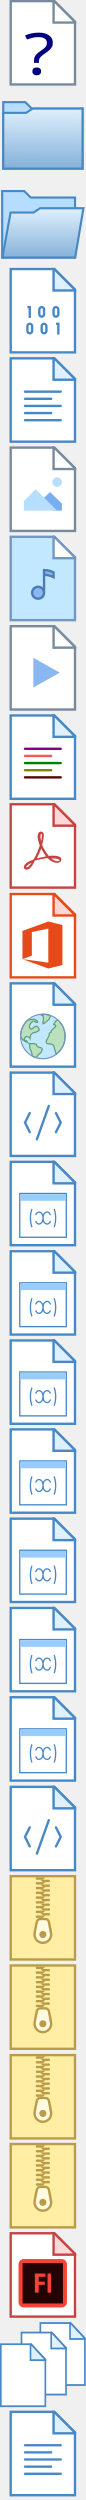
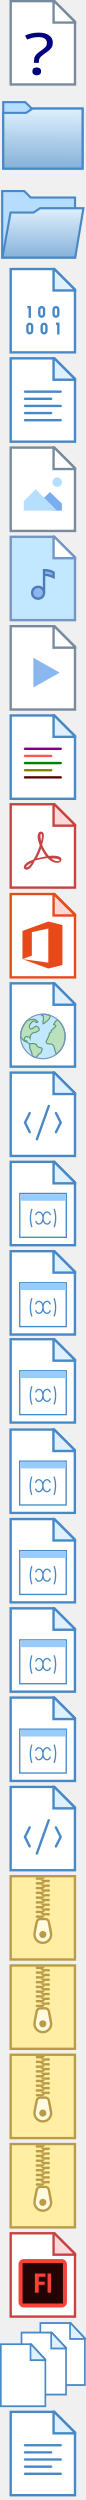
<svg xmlns="http://www.w3.org/2000/svg" xmlns:xlink="http://www.w3.org/1999/xlink" width="48" height="1400" viewBox="0 0 12.7 370.412">
  <defs>
    <linearGradient id="A">
      <stop offset="0" stop-color="#85b1d9" />
      <stop offset="1" stop-color="#dff0fe" />
    </linearGradient>
    <linearGradient xlink:href="#A" id="B" x1="20.177" y1="35.734" x2="20.177" y2="12.514" gradientUnits="userSpaceOnUse" />
    <linearGradient xlink:href="#A" id="C" gradientUnits="userSpaceOnUse" x1="21.703" y1="35.389" x2="21.875" y2="7.4" />
  </defs>
  <g transform="translate(-.017 73.412)">
    <g transform="matrix(1.111111 0 0 1.111111 -.615045 7.41506)">
      <g transform="matrix(.3175 0 0 .3175 -.066146 -73.38834)">
        <path d="M33.5 11.207V37.5h-27v-35h18.293z" fill="#fff" />
        <path d="M24.586 3L33 11.414V37H7V3h17.586M25 2H6v36h28V11z" fill="#788b9c" />
        <path d="M33.5 11.207v.293h-9v-9h.293z" fill="#fff" />
        <path d="M25 3.414L32.586 11H25V3.414M25 2h-1v10h10v-1z" fill="#788b9c" />
      </g>
      <text transform="scale(1.103068,0.9065626)" y="-69.289" x="3.433" style="line-height:1.25;letter-spacing:0px;word-spacing:0px" font-size="8.499px" font-family="sans-serif" fill="navy">
        <tspan y="-69.289" x="3.433">?</tspan>
      </text>
    </g>
    <path d="M.499-48.436v-9.843h3.268l.952.952h7.527v8.89z" fill="#b6dcfe" />
-     <path d="M3.701-58.119l.952.952h7.434v8.572H.658v-9.525h3.044m.131-.318H.34v10.16h12.065v-9.207h-7.62z" fill="#4788c7" />
+     <path d="M3.701-58.119l.952.952h7.434v8.573H.658v-9.525h3.044m.131-.317H.34v10.16h12.065v-9.208h-7.62z" fill="#4788c7" />
    <path d="M1.5 35.5v-26h10.652l3-2H38.5v28z" fill="url(#C)" transform="matrix(.3175 0 0 .3175 .022747 -59.7069)" />
-     <path d="M12.088-57.167v8.572H.658v-7.937h3.272l.079-.053.873-.582h7.206m.318-.317h-7.62l-.952.635H.34v8.572h12.065z" fill="#4788c7" />
-     <path d="M.34-35.259v-9.843h3.268l.952.953h6.574v8.89z" fill="#b6dcfe" />
+     <path d="M12.088-57.167v8.573H.658v-7.938h3.272l.079-.053.873-.582h7.206m.318-.317h-7.62l-.952.635H.34v8.573h12.065z" fill="#4788c7" />
+     <path d="M.34-35.259v-9.843h3.268l.952.952h6.574v8.89z" fill="#b6dcfe" />
    <path d="M3.543-44.943l.952.952h6.481v8.573H.499v-9.525h3.044m.131-.317H.181v10.16h11.112v-9.208H4.626z" fill="#4788c7" />
    <path d="M1.598 35.5l3.82-21h10.734l3-2H39.41l-3.832 23z" fill="url(#B)" transform="matrix(.3175 0 0 .3175 -.136003 -46.5307)" />
    <path d="M12.189-42.403l-1.165 6.985H.562l1.155-6.35h3.324l.079-.053.873-.582h6.196m.375-.317H5.896l-.952.635H1.451l-1.27 6.985h11.112z" fill="#4788c7" />
-     <path d="M1.605-21.206v-12.347h6.453l3.072 3.072v9.275z" fill="#fff" />
+     <path d="M1.605-21.206v-12.347h6.453l3.072 3.072v9.276z" fill="#fff" />
    <path d="M7.985-33.377l2.968 2.968v9.026H1.781v-11.994h6.204m.146-.353H1.428v12.7h9.878v-9.525z" fill="#4788c7" />
    <path d="M7.955-30.378v-3.175h.103l3.072 3.072v.103z" fill="#dff0fe" />
    <path d="M8.131-33.231l2.676 2.676H8.131v-2.676m0-.499h-.353v3.528h3.528v-.353z" fill="#4788c7" />
-     <path d="M13.5 18.5h1V23m5-.5c-.551 0-1-.449-1-1v-2a1 1 0 1 1 2 0v2c0 .551-.449 1-1 1zm6 0c-.551 0-1-.449-1-1v-2a1 1 0 1 1 2 0v2c0 .551-.449 1-1 1zm0 3h1V30m-6-.5a1 1 0 0 1-1-1v-2a1 1 0 1 1 2 0v2a1 1 0 0 1-1 1zm-6 0a1 1 0 0 1-1-1v-2a1 1 0 1 1 2 0v2a1 1 0 0 1-1 1z" fill="none" stroke="#4788c7" stroke-miterlimit="10" transform="matrix(.352778 0 0 .352778 -.688541 -34.43521)" />
+     <path d="M13.5 18.5h1V23m5-.5a1 1 0 0 1-1-1v-2a1 1 0 1 1 2 0v2a1 1 0 0 1-1 1zm6 0a1 1 0 0 1-1-1v-2a1 1 0 1 1 2 0v2a1 1 0 0 1-1 1zm0 3h1V30m-6-.5a1 1 0 0 1-1-1v-2a1 1 0 1 1 2 0v2a1 1 0 0 1-1 1zm-6 0a1 1 0 0 1-1-1v-2a1 1 0 1 1 2 0v2a1 1 0 0 1-1 1z" fill="none" stroke="#4788c7" stroke-miterlimit="10" transform="matrix(.352778 0 0 .352778 -.688541 -34.43521)" />
    <path d="M1.605-7.977v-12.347h6.453l3.072 3.072v9.276z" fill="#fff" />
    <path d="M7.985-20.147l2.968 2.968v9.026H1.781v-11.994h6.204m.146-.353H1.428v12.7h9.878v-9.525z" fill="#4788c7" />
    <path d="M7.955-17.149v-3.175h.103l3.072 3.072v.103z" fill="#dff0fe" />
-     <path d="M8.131-20.001l2.676 2.676H8.131v-2.676m0-.499h-.353v3.528h3.528v-.353zm.882 5.292H3.721c-.098 0-.176-.079-.176-.176s.079-.176.176-.176h5.292c.098 0 .176.079.176.176s-.079.176-.176.176zM7.602-14.15H3.721c-.098 0-.176-.078-.176-.176s.079-.176.176-.176h3.881c.098 0 .176.079.176.176s-.079.176-.176.176zm1.411 1.058H3.721c-.098 0-.176-.079-.176-.176s.079-.176.176-.176h5.292c.098 0 .176.078.176.176s-.079.176-.176.176zm-1.411 1.058H3.721c-.098 0-.176-.079-.176-.176s.079-.176.176-.176h3.881c.098 0 .176.078.176.176s-.079.176-.176.176zm1.411 1.058H3.721c-.098 0-.176-.079-.176-.176s.079-.176.176-.176h5.292c.098 0 .176.079.176.176s-.079.176-.176.176z" fill="#4788c7" />
+     <path d="M8.131-20.001l2.676 2.676H8.131v-2.676m0-.499h-.353v3.528h3.528v-.353zm.882 5.292H3.721c-.098 0-.176-.079-.176-.176s.079-.176.176-.176h5.292c.098 0 .176.079.176.176s-.079.176-.176.176zM7.602-14.15H3.721c-.098 0-.176-.079-.176-.176s.079-.176.176-.176h3.881c.098 0 .176.079.176.176s-.079.176-.176.176zm1.411 1.058H3.721c-.098 0-.176-.079-.176-.176s.079-.176.176-.176h5.292c.098 0 .176.079.176.176s-.079.176-.176.176zm-1.411 1.058H3.721c-.098 0-.176-.079-.176-.176s.079-.176.176-.176h3.881c.098 0 .176.079.176.176s-.079.176-.176.176zm1.411 1.058H3.721c-.098 0-.176-.079-.176-.176s.079-.176.176-.176h5.292c.098 0 .176.079.176.176s-.079.176-.176.176z" fill="#4788c7" />
    <g transform="matrix(.352778 0 0 .352778 -.688541 -7.976572)">
      <path d="M6.5 2.5h18.293l8.707 8.707V37.5h-27z" fill="#fff" />
      <path d="M24.586 3L33 11.414V37H7V3h17.586M25 2H6v36h28V11z" fill="#788b9c" />
      <path d="M24.5 2.5h.293l8.707 8.707v.293h-9z" fill="#fff" />
      <path d="M25 3.414L32.586 11H25V3.414M25 2h-1v10h10v-1z" fill="#788b9c" />
      <path d="M20 24l4.554 5H28v-3l-5-4.831z" fill="#7aadf0" />
      <g fill="#b5deff">
        <circle r="2" cy="17" cx="26" />
        <path d="M17 20l9 9H12v-4z" />
      </g>
    </g>
    <g transform="matrix(.352778 0 0 .352778 -.688541 5.237524)">
      <path d="M33.5 37.5h-27v-35h18.3l8.7 8.7z" fill="#c2e8ff" />
      <path d="M24.6 3l8.4 8.4V37H7V3h17.6m.4-1H6v36h28V11z" fill="#7496c4" />
      <path d="M33.5 11.5h-9v-9h.3l8.7 8.7z" fill="#fff" />
      <path d="M25 3.4l7.6 7.6H25V3.4M25 2h-1v10h10v-1z" fill="#7496c4" />
      <path d="M20.5 26v-9.5c2.6 0 4 1 4 1v2s-1.8-1-3.5-1" fill="#8bb7f0" />
      <path d="M21 26h-1V16h.5c2.8 0 4.2 1.1 4.3 1.1l.2.1v3.1l-.7-.4S22.5 19 21 19zm0-8c1.1 0 2.3.4 3 .7v-.9c-.4-.2-1.4-.7-3-.8z" fill="#4e7ab5" />
      <circle r="2.5" cy="26" cx="18" fill="#8bb7f0" />
      <path d="M18 24c1.1 0 2 .9 2 2s-.9 2-2 2-2-.9-2-2 .9-2 2-2m0-1c-1.7 0-3 1.3-3 3s1.3 3 3 3 3-1.3 3-3-1.3-3-3-3z" fill="#4e7ab5" />
    </g>
    <g transform="matrix(.352778 0 0 .352778 -.688541 18.4885)">
      <path d="M24.793 2.5l8.707 8.707V37.5h-27v-35z" fill="#fff" />
      <path d="M24.586 3L33 11.414V37H7V3h17.586M25 2H6v36h28V11z" fill="#788b9c" />
      <path d="M24.793 2.5l8.707 8.707v.293h-9v-9z" fill="#fff" />
      <path d="M25 3.414L32.586 11H25V3.414M25 2h-1v10h10v-1z" fill="#788b9c" />
      <path d="M16 28.231L27.077 22 16 15.769z" fill="#8bb7f0" />
    </g>
    <g transform="matrix(1.000037 0 0 1.000037 -.336057 39.61856)">
      <path d="M9.349 37.776H4.057c-.098 0-.176-.078-.176-.176s.079-.176.176-.176h5.291c.098 0 .176.079.176.176s-.079.176-.176.176zm-1.411 1.058h-3.88c-.098 0-.176-.079-.176-.176s.079-.176.176-.176h3.88c.098 0 .176.078.176.176s-.079.176-.176.176zm1.411 1.058H4.057c-.098 0-.176-.079-.176-.176s.079-.176.176-.176h5.291c.098 0 .176.078.176.176s-.079.176-.176.176zm-1.411 1.058h-3.88c-.098 0-.176-.079-.176-.176s.079-.176.176-.176h3.88c.098 0 .176.079.176.176s-.079.176-.176.176zm1.411 1.058H4.057c-.098 0-.176-.079-.176-.176s.079-.176.176-.176h5.291c.098 0 .176.079.176.176s-.079.176-.176.176z" fill="#4788c7" />
      <path d="M1.941 45.008V32.661h6.453l3.072 3.071v9.275z" fill="#fff" />
      <path d="M8.321 32.837l2.968 2.968v9.026H2.117V32.837h6.204m.146-.353H1.764v12.7h9.877v-9.525z" fill="#4788c7" />
      <path d="M8.29 35.836v-3.175h.103l3.072 3.071v.103z" fill="#dff0fe" />
      <path d="M8.467 32.983l2.676 2.676H8.467v-2.676m0-.499h-.353v3.528h3.528v-.353z" fill="#4788c7" />
      <g transform="matrix(.178296 0 0 .178296 3.136902 36.97067)">
        <path d="M38.47 20.011c0 10.191-8.343 18.305-18.393 18.305S1.683 30.203 1.683 20.011 9.836 1.706 20.077 1.706 38.47 9.82 38.47 20.011z" fill="#c2e8ff" />
        <path d="M30.933 34.296c-.19-.597-.388-1.213-.511-1.83l-.013-.065-.03-.06c-.409-.818-.621-1.667-.826-2.488-.068-.209-.107-.415-.151-.633-.12-.607-.269-1.358-.79-1.919-.246-.426-.631-.56-.942-.669-.104-.036-.214-.073-.322-.127-.698-.3-1.403-.326-2.085-.351-1.083-.04-1.772-.099-2.265-.788-.204-.307-.193-.62-.152-1.191l.028-.526a10.06 10.06 0 0 0 .488-.898c.159-.319.309-.62.508-.917l.029-.043.019-.049c.157-.391.344-.753.526-1.107.311-.604.631-1.227.785-1.944.129-.303.13-.625.13-.913 0-.17 0-.344.029-.462.188-.146.542-.324.859-.484l.071-.036.08-.068c.041-.041.086-.069.144-.105.142-.087.435-.268.435-.681 0-.248-.11-.411-.194-.506a1.43 1.43 0 0 1 .264-.435l1.602-1.494 1.531-1.423c.222-.078.374-.259.437-.462.131-.203.159-.445.068-.663-.102-.248-.34-.426-.614-.472a4.4 4.4 0 0 0-.518-.2c-.143-.048-.286-.095-.478-.19l-.105-.053h-.126a.69.69 0 0 1 .146-.225l.711-1.048.648-.972c.089-.075.241-.272.399-.481.262-.345.558-.736.854-.835.214-.093.385-.129.567-.129.132 0 .271.02.416.06C36.4 9.937 38.5 14.759 38.5 20c0 5.861-2.701 11.238-7.416 14.776l-.151-.48z" fill="#bae0bd" />
        <path d="M32.17 6.85a.96.96 0 0 1 .172.016C35.992 10.29 38 14.945 38 20c0 5.479-2.427 10.523-6.656 13.942-.165-.52-.328-1.053-.432-1.573l-.026-.131-.06-.12c-.387-.773-.591-1.593-.788-2.385l-.01-.039-.013-.038c-.043-.129-.082-.326-.124-.534-.123-.622-.29-1.463-.878-2.122-.341-.547-.86-.729-1.181-.841-.085-.03-.175-.059-.264-.103l-.025-.013-.026-.011c-.758-.326-1.544-.354-2.238-.38-1.067-.039-1.536-.102-1.858-.553-.118-.177-.116-.374-.079-.892l.025-.412c.17-.284.307-.558.44-.824.152-.305.296-.592.477-.864l.058-.087.039-.097c.145-.362.32-.703.506-1.064.319-.621.649-1.262.819-2.023.151-.38.151-.755.151-1.063v-.176c.181-.107.444-.239.636-.335l.138-.067.113-.113c.02-.016.041-.027.059-.038.166-.103.672-.415.672-1.107a1.22 1.22 0 0 0-.119-.534c.015-.023.029-.042.041-.054.521-.521 1.036-.984 1.581-1.474l1.475-1.367a1.2 1.2 0 0 0 .614-.675c.191-.328.223-.715.077-1.07-.159-.384-.51-.667-.921-.759-.206-.093-.375-.149-.515-.196l-.085-.029 1.09-1.634a7.02 7.02 0 0 0 .431-.53c.162-.214.465-.612.615-.663l.045-.015.044-.019c.105-.046.21-.068.322-.068m0-1a1.78 1.78 0 0 0-.727.155c-.648.217-1.079 1.081-1.511 1.512L28.637 9.46c-.217.216-.432.648-.217.864 0 .216.217.216.432.216.432.217.649.217 1.081.432.216 0 .432.217.216.432 0 0 0 .217-.216.217l-3.239 3.022c-.216.216-.432.648-.432.864s.216.216.216.432-.216.217-.432.432c-.432.217-.864.432-1.08.649-.216.432 0 1.08-.216 1.511-.216 1.079-.865 1.943-1.297 3.023-.432.647-.647 1.295-1.078 1.943 0 .864-.217 1.511.215 2.159 1.081 1.511 3.023.648 4.534 1.296.432.215.864.215 1.081.647.647.649.647 1.728.864 2.376.215.864.432 1.727.864 2.591.216 1.081.648 2.16.864 3.023.141-.11.306-.213.463-.318C35.927 31.822 39 26.302 39 20c0-5.597-2.373-10.575-6.161-14.037a2.16 2.16 0 0 0-.669-.113z" fill="#5e9c76" />
        <path d="M20.245 9.581c-.177-.414-.177-1.245-.177-1.633 0-.396.108-.735.224-1.094.161-.505.345-1.078.198-1.811.01-.131-.158-1.495-.21-1.907l-.042-.34-.333-.083c-.218-.055-.436-.085-.639-.112-.184-.025-.462-.062-.526-.114.003-.001-.017-.074.022-.271.035-.094.165-.361.363-.691L20 1.5a18.66 18.66 0 0 1 6.346 1.104c.034.195-.174.783-.646 1.686l-.102.196c-.282.833-.693 1.464-1.125 1.752-.492.478-1.12 1.106-1.729 1.511-.345.23-.683.512-1.01.784-.312.259-.622.52-.934.727-.127.059-.273.149-.398.227l-.157.094z" fill="#bae0bd" />
        <path d="M20 2a18.18 18.18 0 0 1 5.766.932c-.072.225-.222.577-.509 1.126l-.105.203-.032.064-.022.068c-.215.646-.569 1.206-.901 1.428l-.082.055-.07.07c-.402.402-1.009 1.009-1.576 1.387-.367.245-.716.536-1.054.817l-.819.646c-.026-.326-.026-.681-.026-.848 0-.318.092-.607.199-.941.166-.52.372-1.163.227-1.987-.02-.289-.093-.941-.218-1.946l-.085-.68-.665-.166a6.1 6.1 0 0 0-.656-.118l.053-.098L20 2m0-1a20.27 20.27 0 0 0-1.161.041c-.27.419-.485.832-.566 1.078-.216 1.079.648.864 1.511 1.079L20 5.141c.216 1.081-.432 1.727-.432 2.807 0 .648 0 1.727.432 2.159h.216c.216 0 .432-.216.864-.432.648-.432 1.296-1.079 1.943-1.511s1.296-1.079 1.728-1.511c.648-.432 1.079-1.295 1.295-1.944.216-.432.956-1.704.739-2.351-.017-.034-.039-.094-.06-.147A19.18 19.18 0 0 0 20 1z" fill="#5e9c76" />
        <path d="M14.488 37.641a18.47 18.47 0 0 1-3.237-1.356.91.91 0 0 0-.056-.075l-.093-.697-.103-.795-.002-.075-.023-.081-.647-2.16c-.148-.374-.329-.72-.514-1.073-.372-.711-.757-1.447-.757-2.223l.018-.632c.034-.858.07-1.745-.443-2.539h4.165l.458.136c.466.134 1.093.314 1.37.531.061.143.099.294.141.465.057.227.121.485.254.75l.036.072.058.058c.881.882 1.876 1.122 2.839 1.354l1.027.279c.181.096.204.165.331.546.162.486-.017 1.219-.188 1.562l-.136.402c-.159.505-.358 1.135-.635 1.41-.375.376-.759.568-1.165.771-.505.332-.85.786-1.183 1.225-.213.28-.433.57-.675.812l-.146.146v.207c-.05.105-.462.723-.694.98zM7.16 24.809c-.326-.138-.661-.245-.979-.345-.478-.152-.929-.295-1.211-.506-1.352-.901-2.527-2.151-3.091-3.278-.119-.2-.245-.388-.376-.575L1.5 20c0-5.098 1.993-9.825 5.616-13.325 1.803-.598 3.756-.967 5.12-.967.473 0 .856.043 1.143.129.517.171 1.103.538 1.518.953.349.349.933.933.933 1.375 0 .003 0 .006.001.008l-.07.07c-.063.063-.093.07-.294.07-.542 0-1.101 0-1.438-.134l-.882-.882-.112-.037a1.39 1.39 0 0 0-.441-.071c-1.634 0-3.428 2.749-3.656 3.661-.155.462-.246 1.474.185 2.215.24.414.608.681 1.066.772h.019c.677 0 1.359-.524 2.257-1.261l.69-.54c.184-.088.361-.206.539-.324.127-.084.253-.169.41-.253.062-.005.122-.008.182-.008 1.334 0 2.307 1.277 2.646 2.464.093.253.081.455-.023.675-.413.866-2.1 1.688-3.541 2.167-.047.016-.086.021-.117.021-.046 0-.078-.011-.106-.02a1.38 1.38 0 0 0-.449-.088c-.16 0-.318.039-.471.114-1.256.5-2.652 1.979-2.652 3.47-.079.357-.131.771-.175 1.19-.173-.33-.425-.604-.776-.756a.84.84 0 0 0-.713-.288c-.152 0-.347-.073-.553-.15-.268-.1-.57-.214-.904-.214a1.36 1.36 0 0 0-.764.232c-.38.366-1.086 1.177-1.086 2.144 0 .239 0 .64.363 1.001l.057.056.071.036a1.1 1.1 0 0 0 .499.116c.187 0 .351-.041.496-.078.097-.024.189-.047.253-.047l.104.053.095.005a1.75 1.75 0 0 1 .005.152v.151l.31.478.305.474z" fill="#bae0bd" />
        <path d="M12.236 6.208c.528 0 .835.059.972.1.453.15.977.479 1.335.836.124.124.413.413.604.668-.315-.004-.646-.017-.849-.069l-.883-.883-.224-.075a1.89 1.89 0 0 0-.6-.096c-1.958 0-3.843 2.98-4.13 3.997-.224.703-.248 1.814.226 2.63.314.541.799.891 1.401 1.011l.097.019h.099c.753 0 1.477-.548 2.495-1.385l.608-.481c.239-.125.42-.246.582-.353l.276-.176h.037c1.027 0 1.867 1.057 2.165 2.102l.011.039.014.038c.028.075.033.136-.019.245-.278.582-1.562 1.34-3.203 1.893-.13-.042-.324-.098-.56-.098-.223 0-.442.049-.651.146-1.436.588-2.909 2.161-2.97 3.832l-.035.192c-.044-.026-.09-.051-.138-.074-.282-.256-.523-.366-.986-.366-.065-.001-.253-.072-.378-.118-.292-.11-.656-.246-1.08-.246a1.84 1.84 0 0 0-1.04.316l-.082.055-.07.07c-.348.348-1.156 1.281-1.156 2.435l.007.249c-.778-.693-1.42-1.479-1.783-2.206l-.017-.035-.02-.033L2 19.942c.015-4.9 1.923-9.444 5.381-12.828 1.726-.561 3.568-.906 4.855-.906m.483 20.227l.396.117c.286.082.831.239 1.096.378.024.077.045.163.069.259.06.24.135.538.292.852l.073.145.115.115c.981.982 2.093 1.25 3.075 1.487l.91.242c.023.049.061.163.092.256.106.319-.022.901-.161 1.178l-.032.064-.023.068-.111.344c-.128.406-.322 1.019-.512 1.209-.317.318-.634.476-1.035.676l-.056.028-.052.035c-.521.348-.892.835-1.25 1.307-.212.279-.412.543-.63.761l-.293.293v.236c-.08.148-.231.382-.371.574a17.96 17.96 0 0 1-2.644-1.119l-.07-.497-.098-.722v-.162l-.051-.154-.648-2.16-.009-.028-.011-.028c-.151-.377-.34-.739-.523-1.089-.36-.689-.7-1.34-.7-1.992l.017-.611c.026-.65.055-1.359-.166-2.06h3.311m-.483-21.229c-1.514 0-3.601.427-5.386 1.029C3.24 9.685 1 14.553 1 20c0 .091.009.18.01.271l.422.632c.648 1.295 1.943 2.592 3.239 3.454.864.648 2.591.648 3.454 1.727.648.865.432 1.943.432 3.023 0 1.295.864 2.375 1.295 3.453l.648 2.16c0 .216.216 1.511.216 1.727.069.035.126.114.177.212 1.153.632 2.378 1.14 3.657 1.524h.002c.014 0 .03-.008.044-.008.002 0 .005 0 .007.001.216 0 1.08-1.296 1.08-1.512.648-.648 1.079-1.511 1.727-1.943.432-.216.864-.432 1.295-.865s.648-1.295.864-1.943c.216-.431.432-1.294.216-1.942-.137-.41-.216-.648-.648-.864-1.295-.432-2.591-.432-3.67-1.512-.216-.432-.216-.864-.432-1.295-.432-.432-1.511-.648-2.159-.864H8.557c-.648-.216-1.079-1.08-1.511-1.727 0-.216 0-.649-.432-.649-.091-.045-.182-.062-.273-.062-.249 0-.499.125-.748.125a.6.6 0 0 1-.275-.063c-.216-.215-.216-.432-.216-.647 0-.649.432-1.296.864-1.728a.85.85 0 0 1 .486-.148c.486 0 .971.364 1.457.364.216 0 .216 0 .432.216.648.216.864 1.079.864 1.728v.432c0 .216.216.216.432.216.216-1.079.216-2.16.432-3.239 0-1.295 1.295-2.592 2.375-3.023a.55.55 0 0 1 .248-.062c.208 0 .374.125.582.125a.55.55 0 0 0 .25-.063c1.295-.432 4.534-1.727 3.886-3.453-.404-1.415-1.564-2.827-3.126-2.827-.108 0-.217.007-.328.021-.432.217-.648.432-1.079.649-.648.432-1.943 1.727-2.591 1.727-1.079-.216-1.079-1.727-.864-2.376.201-.803 1.893-3.282 3.171-3.282.097 0 .192.014.284.045l.864.864c.432.216 1.08.216 1.727.216.216 0 .432 0 .648-.216s.216-.216.216-.432c0-.648-.648-1.296-1.08-1.728s-1.08-.864-1.727-1.078c-.346-.106-.786-.153-1.289-.153z" fill="#5e9c76" />
        <path d="M20 2c10.093 0 18 7.907 18 18 0 9.925-8.075 18-18 18S2 29.925 2 20C2 9.907 9.907 2 20 2m0-1A18.89 18.89 0 0 0 1 20c0 10.578 8.619 19 19 19s19-8.422 19-19A18.89 18.89 0 0 0 20 1z" fill="#7496c4" />
      </g>
    </g>
    <path d="M1.605 44.94V32.593h6.453l3.072 3.072v9.276z" fill="#fff" />
    <path d="M7.985 32.769l2.968 2.968v9.026H1.781V32.769h6.204m.146-.353H1.428v12.7h9.878v-9.525z" fill="#4788c7" />
    <path d="M7.955 35.768v-3.175h.103l3.072 3.072v.103z" fill="#dff0fe" />
    <path d="M8.131 32.915l2.676 2.676H8.131v-2.676m0-.499h-.353v3.528h3.528v-.353z" fill="#4788c7" />
    <path d="M9.013 37.708H3.721c-.098 0-.176-.078-.176-.176s.079-.176.176-.176h5.292c.098 0 .176.079.176.176s-.079.176-.176.176z" fill="purple" />
    <path d="M7.602 38.766H3.721c-.098 0-.176-.079-.176-.176s.079-.176.176-.176h3.881c.098 0 .176.078.176.176s-.079.176-.176.176z" fill="#f55" />
    <path d="M9.013 39.825H3.721c-.098 0-.176-.079-.176-.176s.079-.176.176-.176h5.292c.098 0 .176.079.176.176s-.079.176-.176.176z" fill="green" />
    <path d="M7.602 40.883H3.721c-.098 0-.176-.079-.176-.176s.079-.176.176-.176h3.881c.098 0 .176.079.176.176s-.079.176-.176.176z" fill="olive" />
    <path d="M9.013 41.941H3.721c-.098 0-.176-.079-.176-.176s.079-.176.176-.176h5.292c.098 0 .176.079.176.176s-.079.176-.176.176z" fill="#500" />
    <g transform="matrix(.352778 0 0 .352778 -.688541 44.86696)">
      <path d="M33.5 11.2v26.3h-27v-35h18.3z" fill="#fff" />
      <path d="M24.6 3l8.4 8.4V37H7V3h17.6m.4-1H6v36h28V11z" fill="#c74343" />
      <path d="M33.5 11.2v.3h-9v-9h.3z" fill="#ffd9d9" />
      <path d="M25 3.4l7.6 7.6H25V3.4M25 2h-1v10h10v-1zM13.2 30c-.7 0-1.2-.5-1.2-1 0-1.4 1.8-2.5 4.1-3.3a28.54 28.54 0 0 0 2.6-5.9c-.6-1.5-.9-2.8-.9-3.8 0-.5.1-1 .3-1.3.2-.4.6-.7 1.1-.7a1.1 1.1 0 0 1 1 .6c.2.3.2.7.2 1.2 0 .9-.3 2.3-.7 3.8.7 1.6 1.7 3.3 2.8 4.6 1.8-.2 3.3-.1 4.1.2 1 .3 1.2.9 1.2 1.3s-.2 1.4-1.9 1.4c-1.4 0-2.8-.8-3.9-2-1.8.2-3.8.6-5.4 1.1-.9 2.3-2.3 3.8-3.4 3.8zm-.2-1h.2c.5 0 1.3-.7 2.1-1.9-1.4.6-2.3 1.3-2.3 1.9zm10.6-3.7c.8.7 1.7 1.1 2.5 1.1.9 0 .9-.3.9-.4 0-.2-.4-.3-.5-.4-.7-.3-1.7-.4-2.9-.3zm-4.3-4.2c-.5 1.4-1.1 2.8-1.8 4.1l3.8-.8c-.7-1-1.4-2.1-2-3.3zm0-6.1c-.1 0-.2 0-.2.1-.1.1-.1.3-.1.8 0 .6.1 1.3.3 2.1.2-.8.3-1.6.3-2.2 0-.5-.1-.7-.1-.8h-.2z" fill="#c74343" />
    </g>
    <g transform="matrix(1.000037 0 0 1.000037 -.247911 -.002649)">
      <path d="M1.852 71.398V59.052h6.453l3.072 3.071v9.275z" fill="#fff" />
      <path d="M8.202 62.226v-3.175h.103l3.072 3.071v.103z" fill="#ffd5d5" />
      <g fill="#e64a19">
        <path d="M8.232 59.228l2.968 2.968v9.026H2.029V59.228h6.204m.146-.353H1.676v12.7h9.877V62.05z" />
        <path d="M8.379 59.374l2.676 2.676H8.379v-2.676m0-.499h-.353v3.528h3.528v-.353zm-4.788 5.64l3.832-1.393 2.09.523v5.922l-2.09.523-3.832-1.393 3.832.522v-5.051l-2.438.523v3.484l-1.393.523z" />
      </g>
    </g>
-     <path d="M1.605 97.857V85.51h6.453l3.072 3.072v9.275z" fill="#fff" />
-     <path d="M7.985 85.686l2.968 2.968v9.026H1.781V85.686h6.204m.146-.353H1.428v12.7h9.878v-9.525z" fill="#4788c7" />
-     <path d="M7.955 88.685V85.51h.103l3.072 3.072v.103z" fill="#dff0fe" />
-     <path d="M8.131 85.832l2.676 2.676H8.131v-2.676m0-.499h-.353v3.528h3.528v-.353z" fill="#4788c7" />
-     <path d="M25.5 19.5l2 4-2 4m-11-8l-2 4 2 4m8-11l-5 14" fill="none" stroke="#4788c7" stroke-linecap="round" stroke-miterlimit="10" transform="matrix(.352778 0 0 .352778 -.688541 84.62776)" />
-     <path d="M1.605 203.69v-12.347h6.453l3.072 3.072v9.276z" fill="#fff" />
-     <path d="M7.985 191.519l2.968 2.968v9.026H1.781v-11.994h6.204m.146-.353H1.428v12.7h9.878v-9.525z" fill="#4788c7" />
-     <path d="M7.955 194.518v-3.175h.103l3.072 3.072v.103z" fill="#dff0fe" />
-     <path d="M8.131 191.666l2.676 2.676H8.131v-2.676m0-.499h-.353v3.528h3.528v-.353z" fill="#4788c7" />
-     <path d="M25.5 19.5l2 4-2 4m-11-8l-2 4 2 4m8-11l-5 14" fill="none" stroke="#4788c7" stroke-linecap="round" stroke-miterlimit="10" transform="matrix(.352778 0 0 .352778 -.688541 190.4611)" />
-     <g transform="matrix(.352778 0 0 .352778 -.688541 203.6903)">
+     <g id="D">
+       <path d="M1.605 97.857V85.51h6.453l3.072 3.072v9.276z" fill="#fff" />
+       <path d="M7.985 85.686l2.968 2.968v9.026H1.781V85.686h6.204m.146-.353H1.428v12.7h9.878v-9.525z" fill="#4788c7" />
+       <path d="M7.955 88.685V85.51h.103l3.072 3.072v.103z" fill="#dff0fe" />
+       <path d="M8.131 85.832l2.676 2.676H8.131v-2.676m0-.499h-.353v3.528h3.528v-.353z" fill="#4788c7" />
+       <path d="M25.5 19.5l2 4-2 4m-11-8l-2 4 2 4m8-11l-5 14" fill="none" stroke="#4788c7" stroke-linecap="round" stroke-miterlimit="10" transform="matrix(.352778 0 0 .352778 -.688541 84.62776)" />
+     </g>
+     <g id="E" transform="matrix(.352778 0 0 .352778 -.696505 203.6915)">
      <path d="M6.5 2.5h27v35h-27z" fill="#ffeea3" />
      <path d="M33 3v34H7V3h26m1-1H6v36h28z" fill="#ba9b48" />
      <path d="M20 30.5c-1.93 0-3.5-1.57-3.5-3.5 0-.55.354-2.491.973-5.325.151-.692.753-1.175 1.465-1.175h2.125c.712 0 1.313.483 1.465 1.175L23.5 27c0 1.93-1.57 3.5-3.5 3.5z" fill="#fffae0" />
      <g fill="#ba9b48">
        <path d="M21.063 21a.99.99 0 0 1 .976.782L23 27c0 1.654-1.346 3-3 3s-3-1.346-3-3c0-.19.069-1.126.961-5.218a.99.99 0 0 1 .976-.782h2.126m0-1h-2.125c-.941 0-1.753.65-1.953 1.569C16.589 23.381 16 26.216 16 27a4 4 0 1 0 8 0c0-.784-.589-3.619-.984-5.431-.2-.919-1.012-1.569-1.953-1.569z" />
        <circle r="1.5" cy="27" cx="20" />
-         <path d="M22.5 19H20l-1-1h3.5z" />
+         <path d="M19 18h3.5v1H20z" />
        <circle r=".5" cy="18.5" cx="22.5" />
-         <path d="M17.5 20H20l1-1h-3.5z" />
+         <path d="M21 19h-3.5v1H20z" />
        <circle r=".5" cy="19.5" cx="17.5" />
-         <path d="M22.5 17H20l-1-1h3.5z" />
+         <path d="M19 16h3.5v1H20z" />
        <circle r=".5" cy="16.5" cx="22.5" />
-         <path d="M17.5 18H20l1-1h-3.5z" />
+         <path d="M21 17h-3.5v1H20z" />
        <circle r=".5" cy="17.5" cx="17.5" />
-         <path d="M22.5 15H20l-1-1h3.5z" />
+         <path d="M19 14h3.5v1H20z" />
        <circle r=".5" cy="14.5" cx="22.5" />
-         <path d="M17.5 16H20l1-1h-3.5z" />
+         <path d="M21 15h-3.5v1H20z" />
        <circle r=".5" cy="15.5" cx="17.5" />
-         <path d="M22.5 13H20l-1-1h3.5z" />
+         <path d="M19 12h3.5v1H20z" />
        <circle r=".5" cy="12.5" cx="22.5" />
-         <path d="M17.5 14H20l1-1h-3.5z" />
+         <path d="M21 13h-3.5v1H20z" />
        <circle r=".5" cy="13.5" cx="17.5" />
-         <path d="M22.5 11H20l-1-1h3.5z" />
+         <path d="M19 10h3.5v1H20z" />
        <circle r=".5" cy="10.5" cx="22.5" />
-         <path d="M17.5 12H20l1-1h-3.5z" />
+         <path d="M21 11h-3.5v1H20z" />
        <circle r=".5" cy="11.5" cx="17.5" />
-         <path d="M22.5 9H20l-1-1h3.5z" />
+         <path d="M19 8h3.5v1H20z" />
        <circle r=".5" cy="8.5" cx="22.5" />
-         <path d="M17.5 10H20l1-1h-3.5z" />
+         <path d="M21 9h-3.5v1H20z" />
        <circle r=".5" cy="9.5" cx="17.5" />
-         <path d="M22.5 7H20l-1-1h3.5z" />
+         <path d="M19 6h3.5v1H20z" />
        <circle r=".5" cy="6.5" cx="22.5" />
-         <path d="M17.5 8H20l1-1h-3.5z" />
+         <path d="M21 7h-3.5v1H20z" />
        <circle r=".5" cy="7.5" cx="17.5" />
-         <path d="M22.5 5H20l-1-1h3.5z" />
+         <path d="M19 4h3.5v1H20z" />
        <circle r=".5" cy="4.5" cx="22.5" />
-         <path d="M17.5 6H20l1-1h-3.5z" />
+         <path d="M21 5h-3.5v1H20z" />
        <circle r=".5" cy="5.5" cx="17.5" />
-         <path d="M17.5 4H20l1-1h-3.5z" />
-         <circle r=".5" cy="3.5" cx="17.5" />
-       </g>
-     </g>
-     <g transform="matrix(.352778 0 0 .352778 -.688541 216.9194)">
-       <path d="M6.5 2.5h27v35h-27z" fill="#ffeea3" />
-       <path d="M33 3v34H7V3h26m1-1H6v36h28z" fill="#ba9b48" />
-       <path d="M20 30.5c-1.93 0-3.5-1.57-3.5-3.5 0-.55.354-2.491.973-5.325.151-.692.753-1.175 1.465-1.175h2.125c.712 0 1.313.483 1.465 1.175L23.5 27c0 1.93-1.57 3.5-3.5 3.5z" fill="#fffae0" />
-       <g fill="#ba9b48">
-         <path d="M21.063 21a.99.99 0 0 1 .976.782L23 27c0 1.654-1.346 3-3 3s-3-1.346-3-3c0-.19.069-1.126.961-5.218a.99.99 0 0 1 .976-.782h2.126m0-1h-2.125c-.941 0-1.753.65-1.953 1.569C16.589 23.381 16 26.216 16 27a4 4 0 1 0 8 0c0-.784-.589-3.619-.984-5.431-.2-.919-1.012-1.569-1.953-1.569z" />
-         <circle r="1.5" cy="27" cx="20" />
-         <path d="M20 19l-1-1h3.5v1z" />
-         <circle r=".5" cy="18.5" cx="22.5" />
-         <path d="M20 20l1-1h-3.5v1z" />
-         <circle r=".5" cy="19.5" cx="17.5" />
-         <path d="M20 17l-1-1h3.5v1z" />
-         <circle r=".5" cy="16.5" cx="22.5" />
-         <path d="M20 18l1-1h-3.5v1z" />
-         <circle r=".5" cy="17.5" cx="17.5" />
-         <path d="M20 15l-1-1h3.5v1z" />
-         <circle r=".5" cy="14.5" cx="22.5" />
-         <path d="M20 16l1-1h-3.5v1z" />
-         <circle r=".5" cy="15.5" cx="17.5" />
-         <path d="M20 13l-1-1h3.5v1z" />
-         <circle r=".5" cy="12.5" cx="22.5" />
-         <path d="M20 14l1-1h-3.5v1z" />
-         <circle r=".5" cy="13.5" cx="17.5" />
-         <path d="M20 11l-1-1h3.5v1z" />
-         <circle r=".5" cy="10.5" cx="22.5" />
-         <path d="M20 12l1-1h-3.5v1z" />
-         <circle r=".5" cy="11.5" cx="17.5" />
-         <path d="M20 9l-1-1h3.5v1z" />
-         <circle r=".5" cy="8.5" cx="22.5" />
-         <path d="M20 10l1-1h-3.5v1z" />
-         <circle r=".5" cy="9.5" cx="17.5" />
-         <path d="M20 7l-1-1h3.5v1z" />
-         <circle r=".5" cy="6.5" cx="22.5" />
-         <path d="M20 8l1-1h-3.5v1z" />
-         <circle r=".5" cy="7.5" cx="17.5" />
-         <path d="M20 5l-1-1h3.5v1z" />
-         <circle r=".5" cy="4.5" cx="22.5" />
-         <path d="M20 6l1-1h-3.5v1z" />
-         <circle r=".5" cy="5.5" cx="17.5" />
-         <path d="M20 4l1-1h-3.5v1z" />
-         <circle r=".5" cy="3.5" cx="17.5" />
-       </g>
-     </g>
-     <g transform="matrix(.352778 0 0 .352778 -.688541 230.202)">
-       <path d="M6.5 2.5h27v35h-27z" fill="#ffeea3" />
-       <path d="M33 3v34H7V3h26m1-1H6v36h28z" fill="#ba9b48" />
-       <path d="M20 30.5c-1.93 0-3.5-1.57-3.5-3.5 0-.55.354-2.491.973-5.325.151-.692.753-1.175 1.465-1.175h2.125c.712 0 1.313.483 1.465 1.175L23.5 27c0 1.93-1.57 3.5-3.5 3.5z" fill="#fffae0" />
-       <g fill="#ba9b48">
-         <path d="M21.063 21a.99.99 0 0 1 .976.782L23 27c0 1.654-1.346 3-3 3s-3-1.346-3-3c0-.19.069-1.126.961-5.218a.99.99 0 0 1 .976-.782h2.126m0-1h-2.125c-.941 0-1.753.65-1.953 1.569C16.589 23.381 16 26.216 16 27a4 4 0 1 0 8 0c0-.784-.589-3.619-.984-5.431-.2-.919-1.012-1.569-1.953-1.569z" />
-         <circle r="1.5" cy="27" cx="20" />
-         <path d="M20 19l-1-1h3.5v1z" />
-         <circle r=".5" cy="18.5" cx="22.5" />
-         <path d="M20 20l1-1h-3.5v1z" />
-         <circle r=".5" cy="19.5" cx="17.5" />
-         <path d="M20 17l-1-1h3.5v1z" />
-         <circle r=".5" cy="16.5" cx="22.5" />
-         <path d="M20 18l1-1h-3.5v1z" />
-         <circle r=".5" cy="17.5" cx="17.5" />
-         <path d="M20 15l-1-1h3.5v1z" />
-         <circle r=".5" cy="14.5" cx="22.5" />
-         <path d="M20 16l1-1h-3.5v1z" />
-         <circle r=".5" cy="15.5" cx="17.5" />
-         <path d="M20 13l-1-1h3.5v1z" />
-         <circle r=".5" cy="12.5" cx="22.5" />
-         <path d="M20 14l1-1h-3.5v1z" />
-         <circle r=".5" cy="13.5" cx="17.5" />
-         <path d="M20 11l-1-1h3.5v1z" />
-         <circle r=".5" cy="10.5" cx="22.5" />
-         <path d="M20 12l1-1h-3.5v1z" />
-         <circle r=".5" cy="11.5" cx="17.5" />
-         <path d="M20 9l-1-1h3.5v1z" />
-         <circle r=".5" cy="8.5" cx="22.5" />
-         <path d="M20 10l1-1h-3.5v1z" />
-         <circle r=".5" cy="9.5" cx="17.5" />
-         <path d="M20 7l-1-1h3.5v1z" />
-         <circle r=".5" cy="6.5" cx="22.5" />
-         <path d="M20 8l1-1h-3.5v1z" />
-         <circle r=".5" cy="7.5" cx="17.5" />
-         <path d="M20 5l-1-1h3.5v1z" />
-         <circle r=".5" cy="4.5" cx="22.5" />
-         <path d="M20 6l1-1h-3.5v1z" />
-         <circle r=".5" cy="5.5" cx="17.5" />
-         <path d="M20 4l1-1h-3.5v1z" />
-         <circle r=".5" cy="3.5" cx="17.5" />
-       </g>
-     </g>
-     <g transform="matrix(.352778 0 0 .352778 -.688541 243.3778)">
-       <path d="M6.5 2.5h27v35h-27z" fill="#ffeea3" />
-       <path d="M33 3v34H7V3h26m1-1H6v36h28z" fill="#ba9b48" />
-       <path d="M20 30.5c-1.93 0-3.5-1.57-3.5-3.5 0-.55.354-2.491.973-5.325.151-.692.753-1.175 1.465-1.175h2.125c.712 0 1.313.483 1.465 1.175L23.5 27c0 1.93-1.57 3.5-3.5 3.5z" fill="#fffae0" />
-       <g fill="#ba9b48">
-         <path d="M21.063 21a.99.99 0 0 1 .976.782L23 27c0 1.654-1.346 3-3 3s-3-1.346-3-3c0-.19.069-1.126.961-5.218a.99.99 0 0 1 .976-.782h2.126m0-1h-2.125c-.941 0-1.753.65-1.953 1.569C16.589 23.381 16 26.216 16 27a4 4 0 1 0 8 0c0-.784-.589-3.619-.984-5.431-.2-.919-1.012-1.569-1.953-1.569z" />
-         <circle r="1.5" cy="27" cx="20" />
-         <path d="M20 19l-1-1h3.5v1z" />
-         <circle r=".5" cy="18.5" cx="22.5" />
-         <path d="M20 20l1-1h-3.5v1z" />
-         <circle r=".5" cy="19.5" cx="17.5" />
-         <path d="M20 17l-1-1h3.5v1z" />
-         <circle r=".5" cy="16.5" cx="22.5" />
-         <path d="M20 18l1-1h-3.5v1z" />
-         <circle r=".5" cy="17.5" cx="17.5" />
-         <path d="M20 15l-1-1h3.5v1z" />
-         <circle r=".5" cy="14.5" cx="22.5" />
-         <path d="M20 16l1-1h-3.5v1z" />
-         <circle r=".5" cy="15.5" cx="17.5" />
-         <path d="M20 13l-1-1h3.5v1z" />
-         <circle r=".5" cy="12.5" cx="22.5" />
-         <path d="M20 14l1-1h-3.5v1z" />
-         <circle r=".5" cy="13.5" cx="17.5" />
-         <path d="M20 11l-1-1h3.5v1z" />
-         <circle r=".5" cy="10.5" cx="22.5" />
-         <path d="M20 12l1-1h-3.5v1z" />
-         <circle r=".5" cy="11.5" cx="17.5" />
-         <path d="M20 9l-1-1h3.5v1z" />
-         <circle r=".5" cy="8.5" cx="22.5" />
-         <path d="M20 10l1-1h-3.5v1z" />
-         <circle r=".5" cy="9.5" cx="17.5" />
-         <path d="M20 7l-1-1h3.5v1z" />
-         <circle r=".5" cy="6.5" cx="22.5" />
-         <path d="M20 8l1-1h-3.5v1z" />
-         <circle r=".5" cy="7.5" cx="17.5" />
-         <path d="M20 5l-1-1h3.5v1z" />
-         <circle r=".5" cy="4.5" cx="22.5" />
-         <path d="M20 6l1-1h-3.5v1z" />
-         <circle r=".5" cy="5.5" cx="17.5" />
-         <path d="M20 4l1-1h-3.5v1z" />
+         <path d="M21 3h-3.5v1H20z" />
        <circle r=".5" cy="3.5" cx="17.5" />
      </g>
    </g>
    <g transform="matrix(.352778 0 0 .352778 -.688973 256.5967)">
      <path d="M33.5 37.5h-27v-35h18.3l8.7 8.7z" fill="#fff" />
      <path d="M24.6 3l8.4 8.4V37H7V3h17.6m.4-1H6v36h28V11z" fill="#c74343" />
      <path d="M33.5 11.5h-9v-9h.3l8.7 8.7z" fill="#ffd9d9" />
      <path d="M25 3.4l7.6 7.6H25V3.4M25 2h-1v10h10v-1zM13.2 30c-.7 0-1.2-.5-1.2-1 0-1.4 1.8-2.5 4.1-3.3a28.54 28.54 0 0 0 2.6-5.9c-.6-1.5-.9-2.8-.9-3.8 0-.5.1-1 .3-1.3.2-.4.6-.7 1.1-.7a1.1 1.1 0 0 1 1 .6c.2.3.2.7.2 1.2 0 .9-.3 2.3-.7 3.8.7 1.6 1.7 3.3 2.8 4.6 1.8-.2 3.3-.1 4.1.2 1 .3 1.2.9 1.2 1.3s-.2 1.4-1.9 1.4c-1.4 0-2.8-.8-3.9-2-1.8.2-3.8.6-5.4 1.1-.9 2.3-2.3 3.8-3.4 3.8zm-.2-1h.2c.5 0 1.3-.7 2.1-1.9-1.4.6-2.3 1.3-2.3 1.9zm10.6-3.7c.8.7 1.7 1.1 2.5 1.1.9 0 .9-.3.9-.4 0-.2-.4-.3-.5-.4-.7-.3-1.7-.4-2.9-.3zm-4.3-4.2c-.5 1.4-1.1 2.8-1.8 4.1l3.8-.8c-.7-1-1.4-2.1-2-3.3zm0-6.1c-.1 0-.2 0-.2.1-.1.1-.1.3-.1.8 0 .6.1 1.3.3 2.1.2-.8.3-1.6.3-2.2 0-.5-.1-.7-.1-.8h-.2z" fill="#c74343" />
    </g>
    <path d="M2.763 262.098c0-.441.357-.797.797-.797h5.58c.441 0 .797.357.797.797v5.58c0 .441-.357.797-.797.797H3.56c-.441 0-.797-.357-.797-.797z" fill="#f44336" />
    <path d="M3.361 261.899v5.979h5.979v-5.979zm3.391 2.028h-.996v.726h.889v.475h-.889v1.156h-.572v-2.834h1.569zm.838 2.356h-.525v-2.84h.525z" fill="#210403" />
    <g transform="matrix(.244354 0 0 .262534 4.01909 270.2905)">
      <path d="M8.096 36.864v-35h18.293l8.707 8.707v26.293z" fill="#fff" />
      <path d="M26.182 2.364l8.414 8.414v25.586h-26v-34h17.586m.414-1h-19v36h28v-27z" fill="#4788c7" />
      <path d="M26.096 10.864v-9h.293l8.707 8.707v.293z" fill="#dff0fe" />
      <path d="M26.596 2.778l7.586 7.586h-7.586V2.778m0-1.414h-1v10h10v-1z" fill="#4788c7" />
      <path d="M-3.341 42.242v-35h18.293l8.707 8.707v26.293z" fill="#fff" />
      <path d="M14.744 7.742l8.414 8.414v25.586h-26v-34h17.586m.414-1h-19v36h28v-27z" fill="#4788c7" />
      <path d="M14.659 16.242v-9h.293l8.707 8.707v.293z" fill="#dff0fe" />
      <path d="M15.159 8.157l7.586 7.586h-7.586V8.157m0-1.414h-1v10h10v-1z" fill="#4788c7" />
      <path d="M-15.878 48.819v-35H2.415l8.707 8.707v26.293z" fill="#fff" />
      <path d="M2.208 14.319l8.414 8.414v25.586h-26v-34H2.208m.414-1h-19v36h28v-27z" fill="#4788c7" />
      <path d="M2.122 22.819v-9h.293l8.707 8.707v.293z" fill="#dff0fe" />
      <path d="M2.622 14.733l7.586 7.586H2.622v-7.586m0-1.414h-1v10h10v-1z" fill="#4788c7" />
    </g>
    <path d="M1.605 296.294v-12.347h6.453l3.072 3.072v9.275z" fill="#fff" />
    <path d="M7.985 284.124l2.968 2.968v9.026H1.781v-11.994h6.204m.146-.353H1.428v12.7h9.878v-9.525z" fill="#4788c7" />
    <path d="M7.954 287.122v-3.175h.103l3.072 3.072v.103z" fill="#dff0fe" />
    <path d="M8.131 284.27l2.676 2.676H8.131v-2.676m0-.499h-.353v3.528h3.528v-.353zm.882 5.292H3.721c-.098 0-.176-.079-.176-.176s.079-.176.176-.176h5.292c.098 0 .176.079.176.176s-.079.176-.176.176zm-1.411 1.058H3.721c-.098 0-.176-.079-.176-.176s.079-.176.176-.176h3.881c.098 0 .176.079.176.176s-.079.176-.176.176zm1.411 1.058H3.721c-.098 0-.176-.079-.176-.176s.079-.176.176-.176h5.292c.098 0 .176.079.176.176s-.079.176-.176.176zm-1.411 1.058H3.721c-.098 0-.176-.079-.176-.176s.079-.176.176-.176h3.881c.098 0 .176.079.176.176s-.079.176-.176.176zm1.411 1.058H3.721c-.098 0-.176-.079-.176-.176s.079-.176.176-.176h5.292c.098 0 .176.079.176.176s-.079.176-.176.176z" fill="#4788c7" />
-     <path d="M1.604 124.325v-12.347h6.453l3.072 3.072v9.276z" fill="#fff" />
-     <path d="M7.985 112.154l2.968 2.968v9.026H1.781v-11.995h6.204m.146-.353H1.428v12.7h9.878v-9.525z" fill="#4788c7" />
-     <path d="M7.954 115.153v-3.175h.103l3.072 3.072v.103z" fill="#dff0fe" />
-     <path d="M8.131 112.3l2.676 2.676H8.131V112.3m0-.499h-.353v3.528h3.528v-.353z" fill="#4788c7" />
-     <path d="M2.949 116.654h6.89v6.496h-6.89z" fill="#fff" />
-     <path d="M9.741 116.753v6.299H3.048v-6.299h6.693m.197-.197H2.851v6.693h7.087z" fill="#4788c7" />
-     <path d="M3.048 116.753h6.693v.984H3.048z" fill="#98ccfd" />
-     <path d="M14.594 24.57c.48 1.164 1.285 1.93 2.191 1.93C18.902 26.5 20 24.484 20 22s-1.191-4.5-3.215-4.5c-.906 0-1.711.766-2.191 1.93m10.813 5.141c-.48 1.164-1.285 1.929-2.191 1.929C21.098 26.5 20 24.485 20 22s1.191-4.5 3.215-4.5c.906 0 1.711.765 2.191 1.929m3.066 9.071c.652-1.953 1.027-4.156 1.027-6.5s-.375-4.547-1.027-6.5m-16.945 0c-.652 1.953-1.027 4.156-1.027 6.5s.375 4.547 1.027 6.5" fill="none" stroke="#4788c7" stroke-linecap="round" stroke-miterlimit="10" transform="matrix(.196855 0 0 .196855 2.457323 115.9652)" />
-     <path d="M1.604 111.086V98.739h6.453l3.072 3.072v9.275z" fill="#fff" />
-     <path d="M7.985 98.915l2.968 2.968v9.026H1.781V98.915h6.204m.146-.353H1.428v12.7h9.878v-9.525z" fill="#4788c7" />
-     <path d="M7.954 101.914v-3.175h.103l3.072 3.072v.103z" fill="#dff0fe" />
-     <path d="M8.131 99.061l2.676 2.676H8.131v-2.676m0-.499h-.353v3.528h3.528v-.353z" fill="#4788c7" />
-     <path d="M2.949 103.415h6.89v6.496h-6.89z" fill="#fff" />
-     <path d="M9.741 103.514v6.299H3.048v-6.299h6.693m.197-.197H2.851v6.693h7.087z" fill="#4788c7" />
-     <path d="M3.048 103.514h6.693v.984H3.048z" fill="#98ccfd" />
-     <path d="M14.594 24.57c.48 1.164 1.285 1.93 2.191 1.93C18.902 26.5 20 24.484 20 22s-1.191-4.5-3.215-4.5c-.906 0-1.711.766-2.191 1.93m10.813 5.14c-.48 1.165-1.285 1.93-2.191 1.93C21.098 26.5 20 24.484 20 22s1.191-4.5 3.215-4.5c.906 0 1.711.766 2.191 1.93m3.066 9.071c.652-1.954 1.027-4.156 1.027-6.5s-.375-4.547-1.027-6.5m-16.945 0c-.652 1.953-1.027 4.156-1.027 6.5s.375 4.546 1.027 6.5" fill="none" stroke="#4788c7" stroke-linecap="round" stroke-miterlimit="10" transform="matrix(.196855 0 0 .196855 2.457323 102.7262)" />
-     <path d="M1.604 137.545v-12.347h6.453l3.072 3.072v9.276z" fill="#fff" />
-     <path d="M7.985 125.374l2.968 2.968v9.026H1.781v-11.994h6.204m.146-.353H1.428v12.7h9.878v-9.525z" fill="#4788c7" />
-     <path d="M7.954 128.373v-3.175h.103l3.072 3.072v.103z" fill="#dff0fe" />
-     <path d="M8.131 125.52l2.676 2.676H8.131v-2.676m0-.499h-.353v3.528h3.528v-.353z" fill="#4788c7" />
-     <path d="M2.949 129.874h6.89v6.496h-6.89z" fill="#fff" />
-     <path d="M9.741 129.973v6.299H3.048v-6.299h6.693m.197-.197H2.851v6.693h7.087z" fill="#4788c7" />
-     <path d="M3.048 129.973h6.693v.984H3.048z" fill="#98ccfd" />
-     <path d="M14.594 24.57c.48 1.164 1.285 1.93 2.191 1.93C18.902 26.5 20 24.484 20 22s-1.191-4.5-3.215-4.5c-.906 0-1.711.766-2.191 1.93m10.813 5.141c-.48 1.164-1.285 1.93-2.191 1.93C21.098 26.5 20 24.484 20 22s1.191-4.5 3.215-4.5c.906 0 1.711.765 2.191 1.93m3.066 9.07c.652-1.953 1.027-4.156 1.027-6.5s-.375-4.546-1.027-6.5m-16.945 0c-.652 1.954-1.027 4.156-1.027 6.5s.375 4.547 1.027 6.5" fill="none" stroke="#4788c7" stroke-linecap="round" stroke-miterlimit="10" transform="matrix(.196855 0 0 .196855 2.457323 129.1852)" />
-     <path d="M1.604 150.722v-12.347h6.453l3.072 3.072v9.276z" fill="#fff" />
-     <path d="M7.985 138.551l2.968 2.968v9.026H1.781v-11.995h6.204m.146-.353H1.428v12.7h9.878v-9.525z" fill="#4788c7" />
-     <path d="M7.954 141.55v-3.175h.103l3.072 3.072v.103z" fill="#dff0fe" />
-     <path d="M8.131 138.697l2.676 2.676H8.131v-2.676m0-.499h-.353v3.528h3.528v-.353z" fill="#4788c7" />
-     <path d="M2.949 143.051h6.89v6.496h-6.89z" fill="#fff" />
-     <path d="M9.741 143.15v6.299H3.048v-6.299h6.693m.197-.197H2.851v6.693h7.087z" fill="#4788c7" />
-     <path d="M3.048 143.15h6.693v.984H3.048z" fill="#98ccfd" />
-     <path d="M14.594 24.57c.48 1.164 1.285 1.93 2.191 1.93C18.902 26.5 20 24.484 20 22s-1.191-4.5-3.215-4.5c-.906 0-1.711.766-2.191 1.93m10.813 5.141c-.48 1.164-1.285 1.929-2.191 1.929C21.098 26.5 20 24.485 20 22s1.191-4.5 3.215-4.5c.906 0 1.711.765 2.191 1.929m3.066 9.071c.652-1.953 1.027-4.156 1.027-6.5s-.375-4.547-1.027-6.5m-16.945 0c-.652 1.953-1.027 4.156-1.027 6.5s.375 4.547 1.027 6.5" fill="none" stroke="#4788c7" stroke-linecap="round" stroke-miterlimit="10" transform="matrix(.196855 0 0 .196855 2.457323 142.3622)" />
-     <path d="M1.604 163.952v-12.347h6.453l3.072 3.072v9.275z" fill="#fff" />
-     <path d="M7.985 151.781l2.968 2.968v9.026H1.781v-11.994h6.204m.146-.353H1.428v12.7h9.878v-9.525z" fill="#4788c7" />
-     <path d="M7.954 154.78v-3.175h.103l3.072 3.072v.103z" fill="#dff0fe" />
-     <path d="M8.131 151.927l2.676 2.676H8.131v-2.676m0-.499h-.353v3.528h3.528v-.353z" fill="#4788c7" />
-     <path d="M2.949 156.281h6.89v6.496h-6.89z" fill="#fff" />
-     <path d="M9.741 156.38v6.299H3.048v-6.299h6.693m.197-.197H2.851v6.693h7.087z" fill="#4788c7" />
-     <path d="M3.048 156.38h6.693v.984H3.048z" fill="#98ccfd" />
-     <path d="M14.594 24.57c.48 1.164 1.285 1.93 2.191 1.93C18.902 26.5 20 24.484 20 22s-1.191-4.5-3.215-4.5c-.906 0-1.711.766-2.191 1.93m10.813 5.14c-.48 1.165-1.285 1.93-2.191 1.93C21.098 26.5 20 24.484 20 22s1.191-4.5 3.215-4.5c.906 0 1.711.765 2.191 1.929m3.066 9.071c.652-1.953 1.027-4.156 1.027-6.5s-.375-4.547-1.027-6.5m-16.945 0c-.652 1.953-1.027 4.156-1.027 6.5s.375 4.547 1.027 6.5" fill="none" stroke="#4788c7" stroke-linecap="round" stroke-miterlimit="10" transform="matrix(.196855 0 0 .196855 2.457323 155.5922)" />
-     <path d="M1.604 177.181v-12.347h6.453l3.072 3.072v9.275z" fill="#fff" />
-     <path d="M7.985 165.01l2.968 2.968v9.026H1.781V165.01h6.204m.146-.353H1.428v12.7h9.878v-9.525z" fill="#4788c7" />
-     <path d="M7.954 168.009v-3.175h.103l3.072 3.072v.103z" fill="#dff0fe" />
-     <path d="M8.131 165.156l2.676 2.676H8.131v-2.676m0-.499h-.353v3.528h3.528v-.353z" fill="#4788c7" />
-     <path d="M2.949 169.51h6.89v6.496h-6.89z" fill="#fff" />
-     <path d="M9.741 169.609v6.299H3.048v-6.299h6.693m.197-.197H2.851v6.693h7.087z" fill="#4788c7" />
-     <path d="M3.048 169.609h6.693v.984H3.048z" fill="#98ccfd" />
-     <path d="M14.594 24.57c.48 1.164 1.285 1.93 2.191 1.93C18.902 26.5 20 24.484 20 22s-1.191-4.5-3.215-4.5c-.906 0-1.711.766-2.191 1.93m10.813 5.14c-.48 1.165-1.285 1.93-2.191 1.93C21.098 26.5 20 24.484 20 22s1.191-4.5 3.215-4.5c.906 0 1.711.766 2.191 1.93m3.066 9.071c.652-1.954 1.027-4.156 1.027-6.5s-.375-4.547-1.027-6.5m-16.945 0c-.652 1.953-1.027 4.156-1.027 6.5s.375 4.546 1.027 6.5" fill="none" stroke="#4788c7" stroke-linecap="round" stroke-miterlimit="10" transform="matrix(.196855 0 0 .196855 2.457323 168.8212)" />
-     <path d="M1.604 190.41v-12.347h6.453l3.072 3.072v9.275z" fill="#fff" />
-     <path d="M7.985 178.239l2.968 2.968v9.026H1.781v-11.994h6.204m.146-.353H1.428v12.7h9.878v-9.525z" fill="#4788c7" />
-     <path d="M7.954 181.238v-3.175h.103l3.072 3.072v.103z" fill="#dff0fe" />
-     <path d="M8.131 178.385l2.676 2.676H8.131v-2.676m0-.499h-.353v3.528h3.528v-.353z" fill="#4788c7" />
-     <path d="M2.949 182.739h6.89v6.496h-6.89z" fill="#fff" />
-     <path d="M9.741 182.838v6.299H3.048v-6.299h6.693m.197-.197H2.851v6.693h7.087z" fill="#4788c7" />
-     <path d="M3.048 182.838h6.693v.984H3.048z" fill="#98ccfd" />
-     <path d="M14.594 24.57c.48 1.164 1.285 1.93 2.191 1.93C18.902 26.5 20 24.484 20 22s-1.191-4.5-3.215-4.5c-.906 0-1.711.766-2.191 1.93m10.813 5.14c-.48 1.165-1.285 1.93-2.191 1.93C21.098 26.5 20 24.484 20 22s1.191-4.5 3.215-4.5c.906 0 1.711.766 2.191 1.93m3.066 9.071c.652-1.954 1.027-4.156 1.027-6.5s-.375-4.547-1.027-6.5m-16.945 0c-.652 1.953-1.027 4.156-1.027 6.5s.375 4.546 1.027 6.5" fill="none" stroke="#4788c7" stroke-linecap="round" stroke-miterlimit="10" transform="matrix(.196855 0 0 .196855 2.457323 182.0502)" />
+     <g id="F">
+       <path d="M1.604 111.086V98.739h6.453l3.072 3.072v9.275z" fill="#fff" />
+       <path d="M7.985 98.915l2.968 2.968v9.026H1.781V98.915h6.204m.146-.353H1.428v12.7h9.878v-9.525z" fill="#4788c7" />
+       <path d="M7.954 101.914v-3.175h.103l3.072 3.072v.103z" fill="#dff0fe" />
+       <path d="M8.131 99.061l2.676 2.676H8.131v-2.676m0-.499h-.353v3.528h3.528v-.353z" fill="#4788c7" />
+       <path d="M2.949 103.415h6.89v6.496h-6.89z" fill="#fff" />
+       <path d="M9.741 103.514v6.299H3.048v-6.299h6.693m.197-.197H2.851v6.693h7.087z" fill="#4788c7" />
+       <path d="M3.048 103.514h6.693v.984H3.048z" fill="#98ccfd" />
+       <path d="M14.594 24.57c.48 1.164 1.285 1.93 2.191 1.93C18.902 26.5 20 24.484 20 22s-1.191-4.5-3.215-4.5c-.906 0-1.711.766-2.191 1.93m10.813 5.14c-.48 1.165-1.285 1.93-2.191 1.93C21.098 26.5 20 24.484 20 22s1.191-4.5 3.215-4.5c.906 0 1.711.766 2.191 1.93m3.066 9.071c.652-1.954 1.027-4.156 1.027-6.5s-.375-4.547-1.027-6.5m-16.945 0c-.652 1.953-1.027 4.156-1.027 6.5s.375 4.546 1.027 6.5" fill="none" stroke="#4788c7" stroke-linecap="round" stroke-miterlimit="10" transform="matrix(.196855 0 0 .196855 2.457323 102.7262)" />
+     </g>
+     <use xlink:href="#D" transform="translate(-.008 105.835)" width="100%" height="100%" />
+     <use xlink:href="#F" transform="translate(-.008 13.232)" width="100%" height="100%" />
+     <use xlink:href="#F" transform="translate(-.008 26.276)" width="100%" height="100%" />
+     <use xlink:href="#F" transform="translate(-.022 39.662)" width="100%" height="100%" />
+     <use xlink:href="#F" transform="translate(-.008 52.919)" width="100%" height="100%" />
+     <use xlink:href="#F" transform="translate(-.008 66.148)" width="100%" height="100%" />
+     <use xlink:href="#F" transform="translate(-.008 79.377)" width="100%" height="100%" />
+     <use xlink:href="#E" transform="translate(0 13.229)" width="100%" height="100%" />
+     <use xlink:href="#E" transform="translate(0 26.458)" width="100%" height="100%" />
+     <use xlink:href="#E" transform="translate(0 39.687)" width="100%" height="100%" />
  </g>
</svg>
